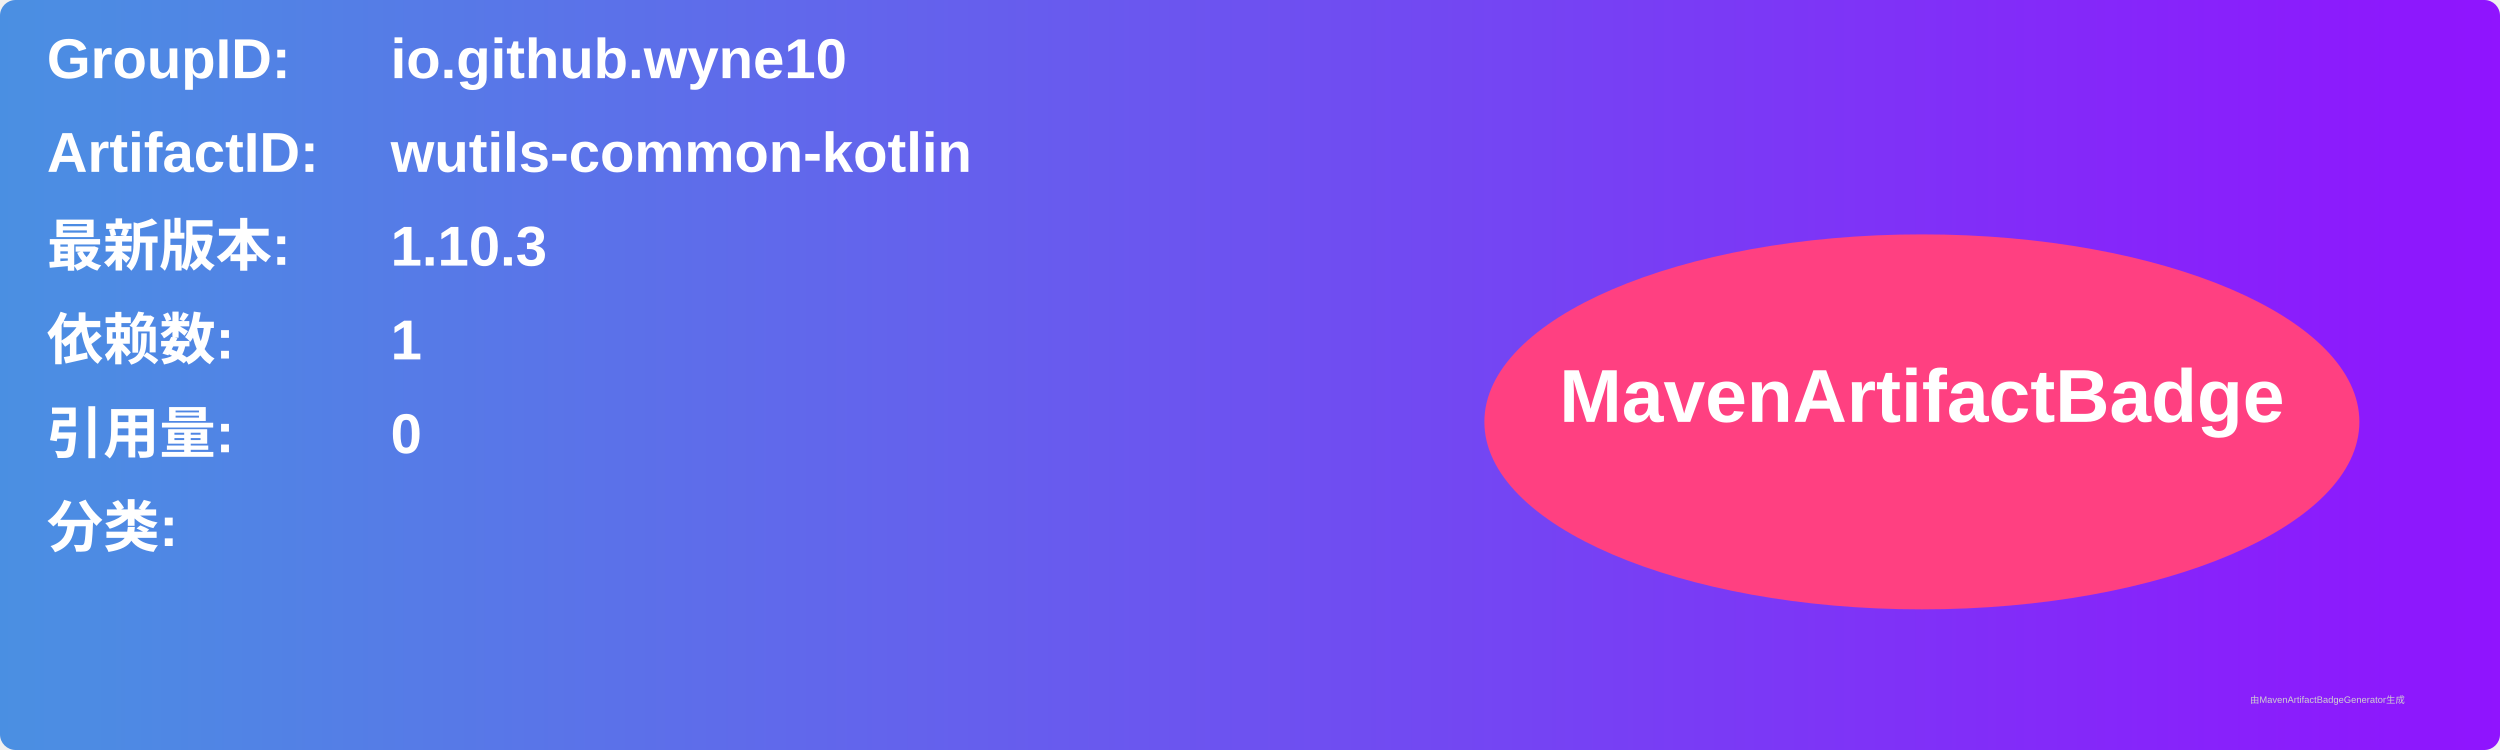
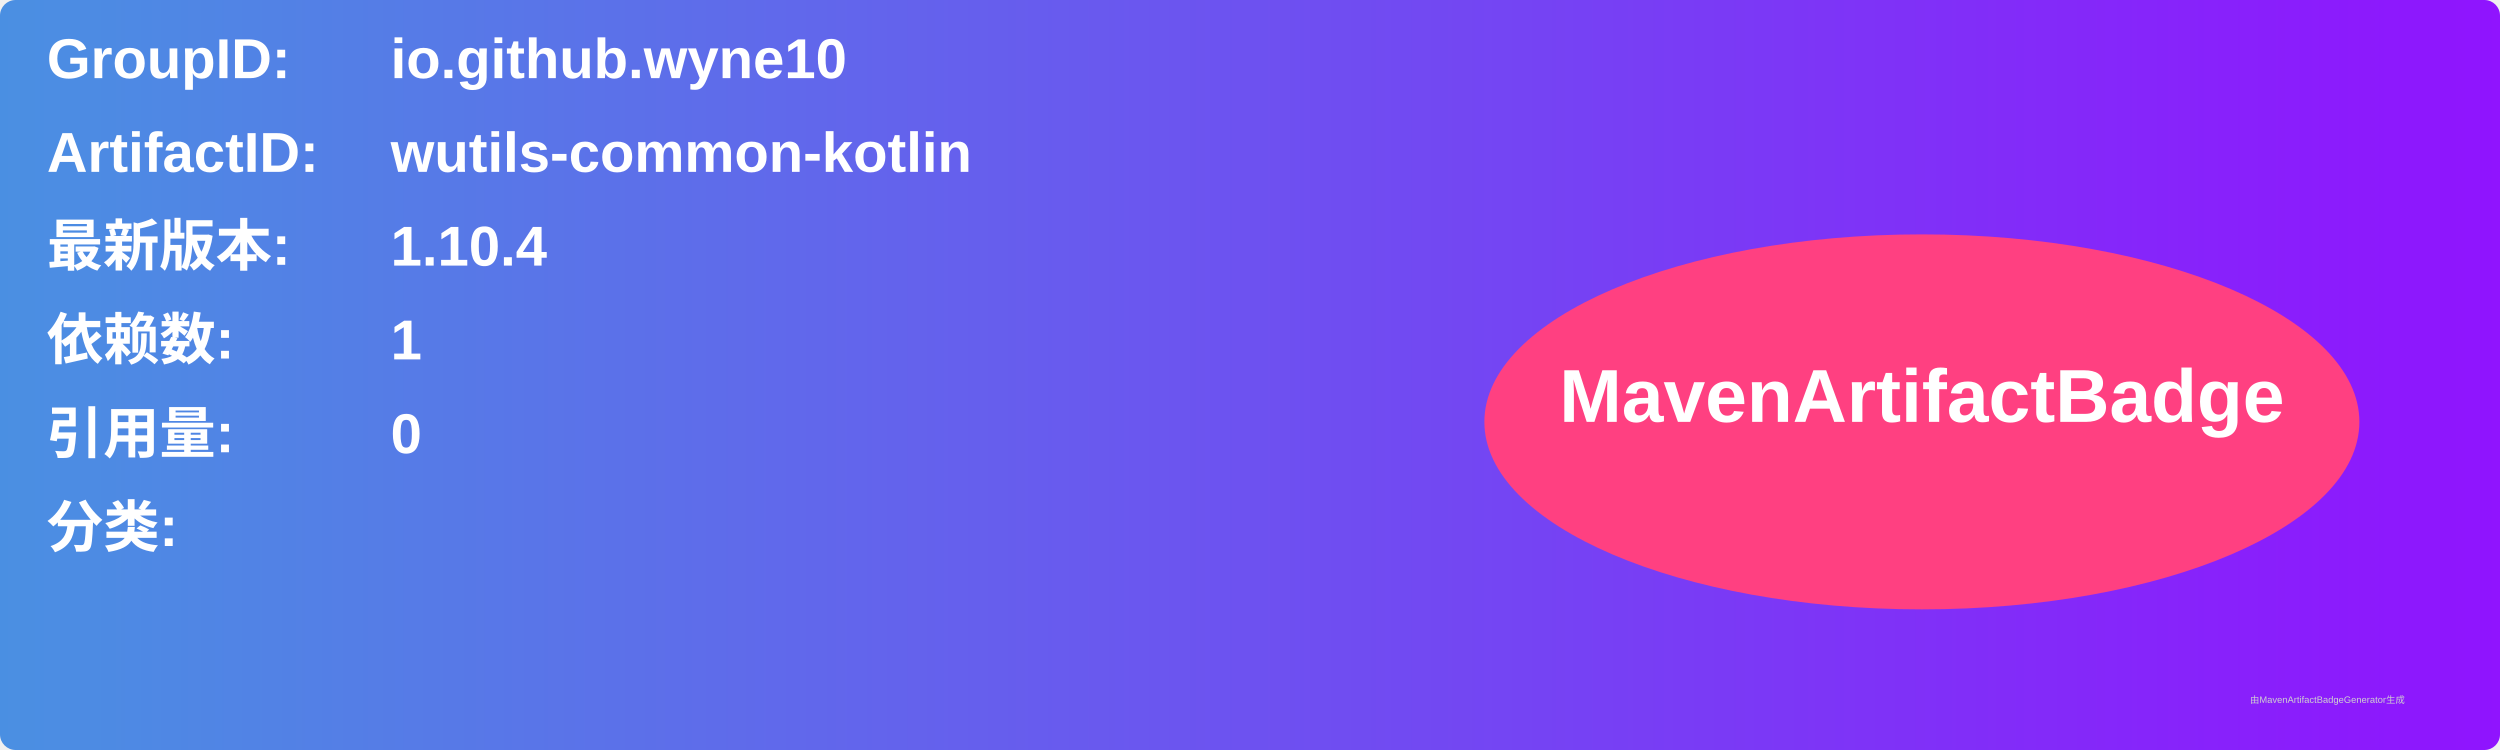
<svg xmlns="http://www.w3.org/2000/svg" width="800" height="240" viewBox="0 0 800 240">
  <linearGradient id="grad" x1="0%" y1="0%" x2="100%" y2="0%">
    <stop offset="0%" stop-color="#4a90e2" />
    <stop offset="100%" stop-color="#9013fe" />
  </linearGradient>
  <rect width="100%" height="100%" rx="5" ry="5" fill="url(#grad)" />
  <g transform="translate(15, 15)">
    <text x="0" y="10" font-family="Arial" font-size="18" fill="white" font-weight="bold" width="260">GroupID:</text>
    <text x="110" y="10" font-family="Arial" font-size="18" fill="white" font-weight="bold" width="460">io.github.wyne10</text>
    <text x="0" y="40" font-family="Arial" font-size="18" fill="white" font-weight="bold" width="260">ArtifactID:</text>
    <text x="110" y="40" font-family="Arial" font-size="18" fill="white" font-weight="bold" width="460">wutils-common-kotlin</text>
    <text x="0" y="70" font-family="Arial" font-size="18" fill="white" font-weight="bold">最新版本:</text>
    <text x="110" y="70" font-family="Arial" font-size="18" fill="white" font-weight="bold">
-       <tspan font-weight="bold">1.10.3</tspan>
+       <tspan font-weight="bold">1.10.4</tspan>
    </text>
    <text x="0" y="100" font-family="Arial" font-size="18" fill="white" font-weight="bold">依赖数: </text>
    <text x="110" y="100" font-family="Arial" font-size="18" fill="white">
      <tspan font-weight="bold">1</tspan>
    </text>
    <text x="0" y="130" font-family="Arial" font-size="18" fill="white" font-weight="bold">引用量: </text>
    <text x="110" y="130" font-family="Arial" font-size="18" fill="white">
      <tspan font-weight="bold">0</tspan>
    </text>
    <text x="0" y="160" font-family="Arial" font-size="18" fill="white" font-weight="bold">分类:</text>
    <text x="10" y="190" font-family="Arial" font-size="10" fill="white">
      <tspan font-weight="bold" />
    </text>
    <ellipse cx="600" cy="120" rx="140" ry="60" fill="#ff4081" />
    <text x="600" y="120" text-anchor="middle" font-family="Arial" font-size="24" fill="white" font-weight="bold">MavenArtifactBadge</text>
  </g>
  <text x="720" y="225" font-family="Arial" font-size="3" fill="#d0d0d0">由MavenArtifactBadgeGenerator生成</text>
</svg>
